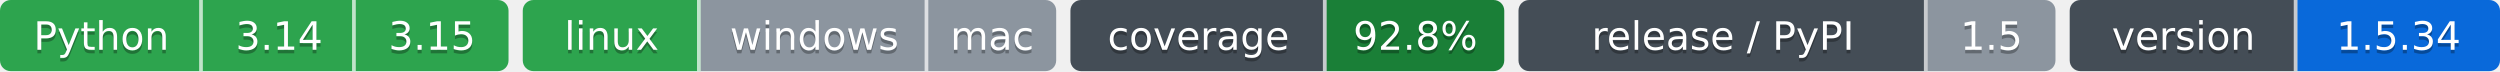
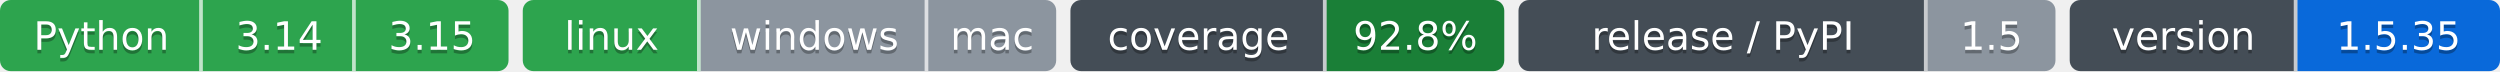
- <svg xmlns="http://www.w3.org/2000/svg" width="703" height="20" role="img" aria-label="Python: CI пройден; 3.14: CI пройден; 3.15: CI пройден; linux: CI пройден; windows: проверка не проводилась; mac: проверка не проводилась; 92.8%: покрытие 92.8%; 1.5: выпуск v1.5.0, на PyPI не публикуется; 1.5.34: версия 1.5.34">
-   <clipPath id="zeceaeab90">
+ <svg xmlns="http://www.w3.org/2000/svg" width="703" height="20" role="img" aria-label="Python: CI пройден; 3.14: CI пройден; 3.15: CI пройден; linux: CI пройден; windows: проверка не проводилась; mac: проверка не проводилась; 92.8%: покрытие 92.8%; 1.5: выпуск v1.5.0, на PyPI не публикуется; 1.5.35: версия 1.5.35">
+   <clipPath id="zba10dbee0">
    <rect width="143" height="20" rx="3" x="0" />
  </clipPath>
-   <clipPath id="zeceaeab91">
+   <clipPath id="zba10dbee1">
    <rect width="150" height="20" rx="3" x="147" />
  </clipPath>
-   <clipPath id="zeceaeab92">
+   <clipPath id="zba10dbee2">
    <rect width="122" height="20" rx="3" x="301" />
  </clipPath>
-   <clipPath id="zeceaeab93">
+   <clipPath id="zba10dbee3">
    <rect width="151" height="20" rx="3" x="427" />
  </clipPath>
-   <clipPath id="zeceaeab94">
+   <clipPath id="zba10dbee4">
    <rect width="121" height="20" rx="3" x="582" />
  </clipPath>
  <g>
-     <rect x="0" width="57" height="20" fill="#2da44e" clip-path="url(#zeceaeab90)" />
-     <rect x="57" width="43" height="20" fill="#2da44e" clip-path="url(#zeceaeab90)" />
-     <rect x="100" width="43" height="20" fill="#2da44e" clip-path="url(#zeceaeab90)" />
-     <rect x="147" width="50" height="20" fill="#2da44e" clip-path="url(#zeceaeab91)" />
-     <rect x="197" width="64" height="20" fill="#8c959f" clip-path="url(#zeceaeab91)" />
-     <rect x="261" width="36" height="20" fill="#8c959f" clip-path="url(#zeceaeab91)" />
-     <rect x="301" width="72" height="20" fill="#444d56" clip-path="url(#zeceaeab92)" />
-     <rect x="373" width="50" height="20" fill="#1a7f37" clip-path="url(#zeceaeab92)" />
-     <rect x="427" width="115" height="20" fill="#444d56" clip-path="url(#zeceaeab93)" />
-     <rect x="542" width="36" height="20" fill="#8c959f" clip-path="url(#zeceaeab93)" />
-     <rect x="582" width="64" height="20" fill="#444d56" clip-path="url(#zeceaeab94)" />
-     <rect x="646" width="57" height="20" fill="#0969da" clip-path="url(#zeceaeab94)" />
+     <rect x="0" width="57" height="20" fill="#2da44e" clip-path="url(#zba10dbee0)" />
+     <rect x="57" width="43" height="20" fill="#2da44e" clip-path="url(#zba10dbee0)" />
+     <rect x="100" width="43" height="20" fill="#2da44e" clip-path="url(#zba10dbee0)" />
+     <rect x="147" width="50" height="20" fill="#2da44e" clip-path="url(#zba10dbee1)" />
+     <rect x="197" width="64" height="20" fill="#8c959f" clip-path="url(#zba10dbee1)" />
+     <rect x="261" width="36" height="20" fill="#8c959f" clip-path="url(#zba10dbee1)" />
+     <rect x="301" width="72" height="20" fill="#444d56" clip-path="url(#zba10dbee2)" />
+     <rect x="373" width="50" height="20" fill="#1a7f37" clip-path="url(#zba10dbee2)" />
+     <rect x="427" width="115" height="20" fill="#444d56" clip-path="url(#zba10dbee3)" />
+     <rect x="542" width="36" height="20" fill="#8c959f" clip-path="url(#zba10dbee3)" />
+     <rect x="582" width="64" height="20" fill="#444d56" clip-path="url(#zba10dbee4)" />
+     <rect x="646" width="57" height="20" fill="#0969da" clip-path="url(#zba10dbee4)" />
    <rect x="56" width="1" height="20" fill="#fff" fill-opacity=".7" />
    <rect x="99" width="1" height="20" fill="#fff" fill-opacity=".7" />
    <rect x="196" width="1" height="20" fill="#fff" fill-opacity=".7" />
    <rect x="260" width="1" height="20" fill="#fff" fill-opacity=".7" />
    <rect x="372" width="1" height="20" fill="#fff" fill-opacity=".7" />
    <rect x="541" width="1" height="20" fill="#fff" fill-opacity=".7" />
    <rect x="645" width="1" height="20" fill="#fff" fill-opacity=".7" />
  </g>
  <g fill="#fff" text-anchor="middle" font-family="Verdana,Geneva,DejaVu Sans,sans-serif" font-size="11">
    <text x="28.5" y="15" fill="#010101" fill-opacity=".3">Python</text>
    <text x="28.5" y="14">Python</text>
    <text x="78.5" y="15" fill="#010101" fill-opacity=".3">3.14</text>
    <text x="78.5" y="14">3.14</text>
    <text x="121.5" y="15" fill="#010101" fill-opacity=".3">3.15</text>
    <text x="121.5" y="14">3.15</text>
    <text x="172.0" y="15" fill="#010101" fill-opacity=".3">linux</text>
    <text x="172.0" y="14">linux</text>
    <text x="229.0" y="15" fill="#010101" fill-opacity=".3">windows</text>
    <text x="229.0" y="14">windows</text>
    <text x="279.0" y="15" fill="#010101" fill-opacity=".3">mac</text>
    <text x="279.0" y="14">mac</text>
    <text x="337.0" y="15" fill="#010101" fill-opacity=".3">coverage</text>
    <text x="337.0" y="14">coverage</text>
    <text x="398.0" y="15" fill="#010101" fill-opacity=".3">92.8%</text>
    <text x="398.0" y="14">92.8%</text>
    <text x="484.5" y="15" fill="#010101" fill-opacity=".3">release / PyPI</text>
    <text x="484.5" y="14">release / PyPI</text>
    <text x="560.0" y="15" fill="#010101" fill-opacity=".3">1.5</text>
    <text x="560.0" y="14">1.5</text>
    <text x="614.0" y="15" fill="#010101" fill-opacity=".3">version</text>
    <text x="614.0" y="14">version</text>
-     <text x="674.5" y="15" fill="#010101" fill-opacity=".3">1.5.34</text>
-     <text x="674.5" y="14">1.5.34</text>
+     <text x="674.5" y="15" fill="#010101" fill-opacity=".3">1.5.35</text>
+     <text x="674.5" y="14">1.5.35</text>
  </g>
</svg>
